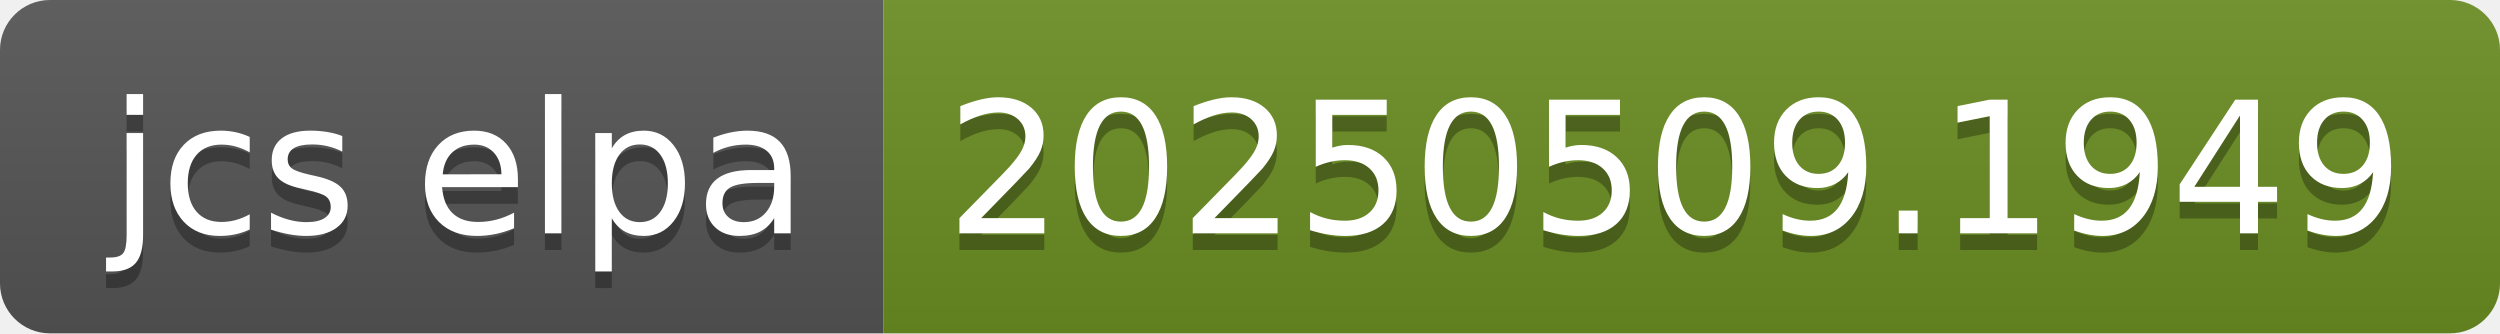
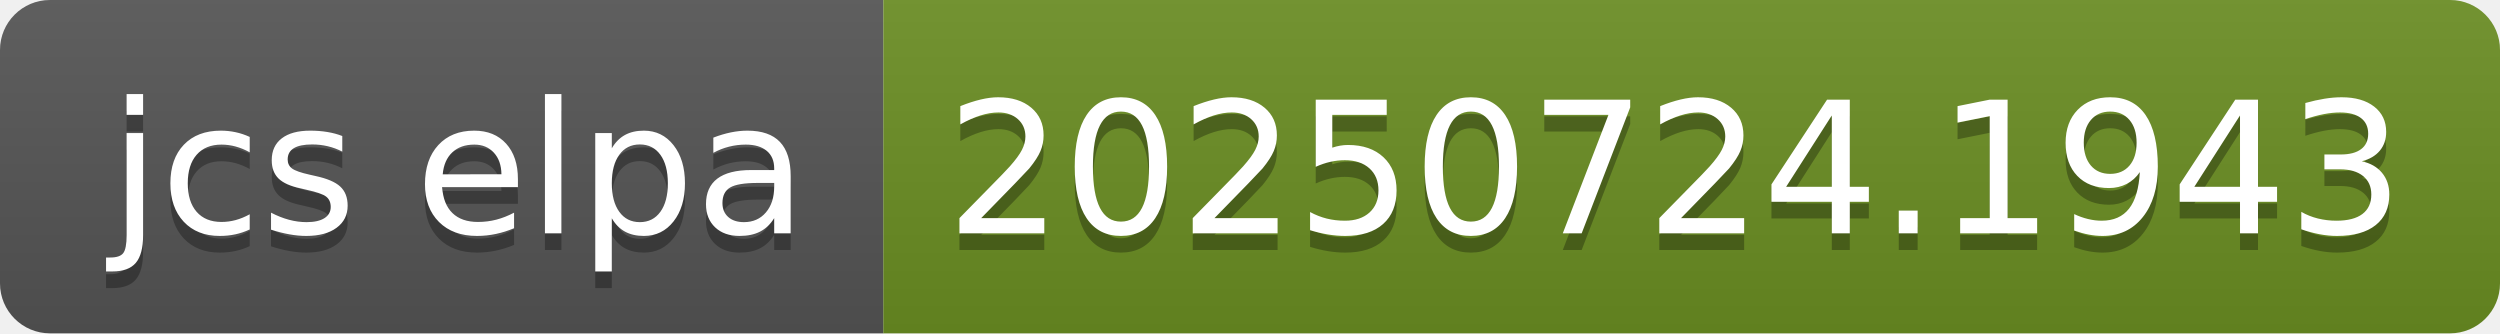
- <svg xmlns="http://www.w3.org/2000/svg" width="150" height="20" role="img" aria-label="jcs elpa: 20250509.1949">
+ <svg xmlns="http://www.w3.org/2000/svg" width="150" height="20" role="img" aria-label="jcs elpa: 20250724.1943">
  <linearGradient id="s" x2="0" y2="100%">
    <stop offset="0" stop-color="#bbb" stop-opacity=".1" />
    <stop offset="1" stop-opacity=".1" />
  </linearGradient>
  <clipPath id="r">
    <rect width="150" height="20" rx="3" fill="#fff" />
  </clipPath>
  <g clip-path="url(#r)">
    <rect width="53" height="20" fill="#555" />
    <rect x="53" width="97" height="20" fill="#6b8e23" />
    <rect width="150" height="20" fill="url(#s)" />
  </g>
  <g fill="#fff" text-anchor="middle" font-family="Verdana,Geneva,DejaVu Sans,sans-serif" text-rendering="geometricPrecision" font-size="110">
    <text aria-hidden="true" x="275" y="150" fill="#010101" fill-opacity=".3" transform="scale(.1)" textLength="430">jcs elpa</text>
    <text x="275" y="140" transform="scale(.1)" fill="#fff" textLength="430">jcs elpa</text>
-     <text aria-hidden="true" x="1005" y="150" fill="#010101" fill-opacity=".3" transform="scale(.1)" textLength="870">20250509.1949</text>
-     <text x="1005" y="140" transform="scale(.1)" fill="#fff" textLength="870">20250509.1949</text>
+     <text aria-hidden="true" x="1005" y="150" fill="#010101" fill-opacity=".3" transform="scale(.1)" textLength="870">20250724.1943</text>
+     <text x="1005" y="140" transform="scale(.1)" fill="#fff" textLength="870">20250724.1943</text>
  </g>
</svg>
